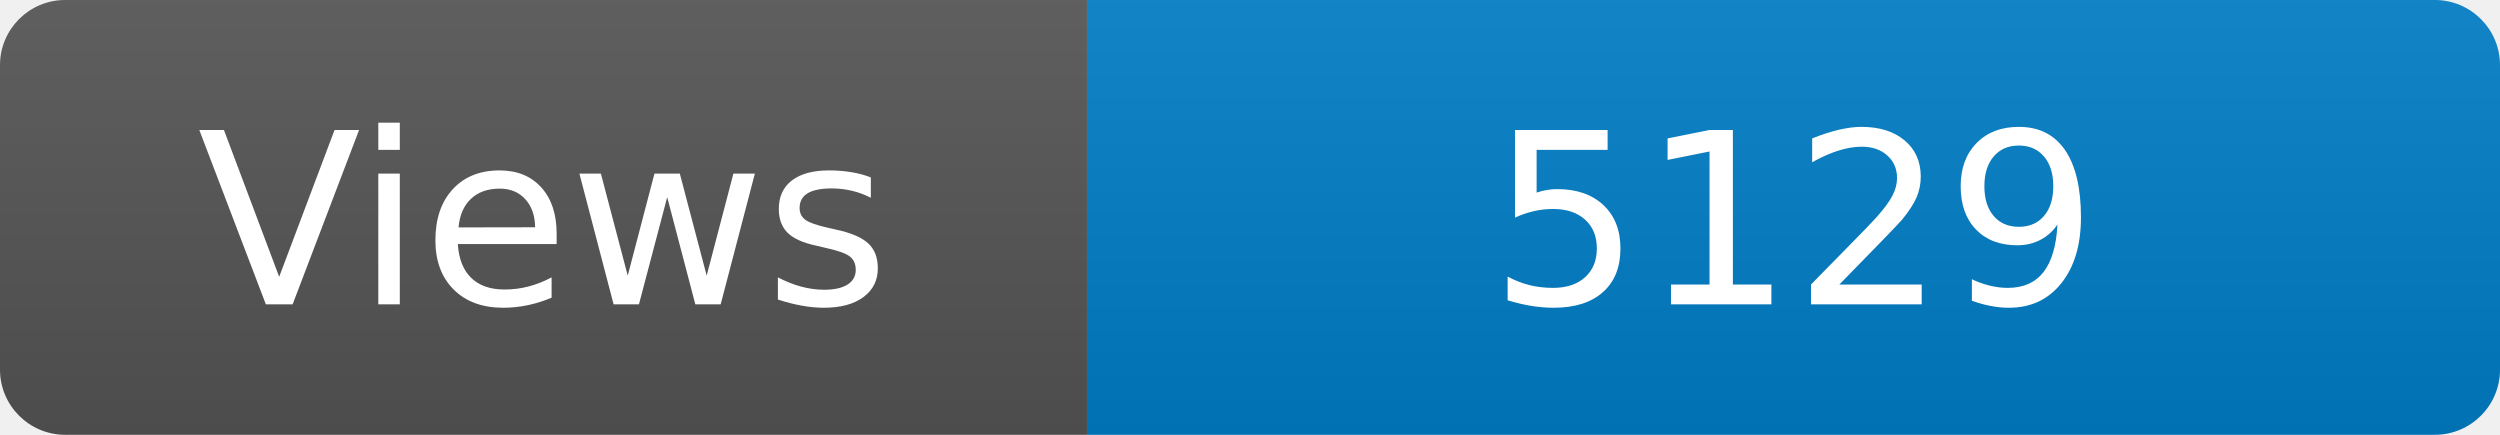
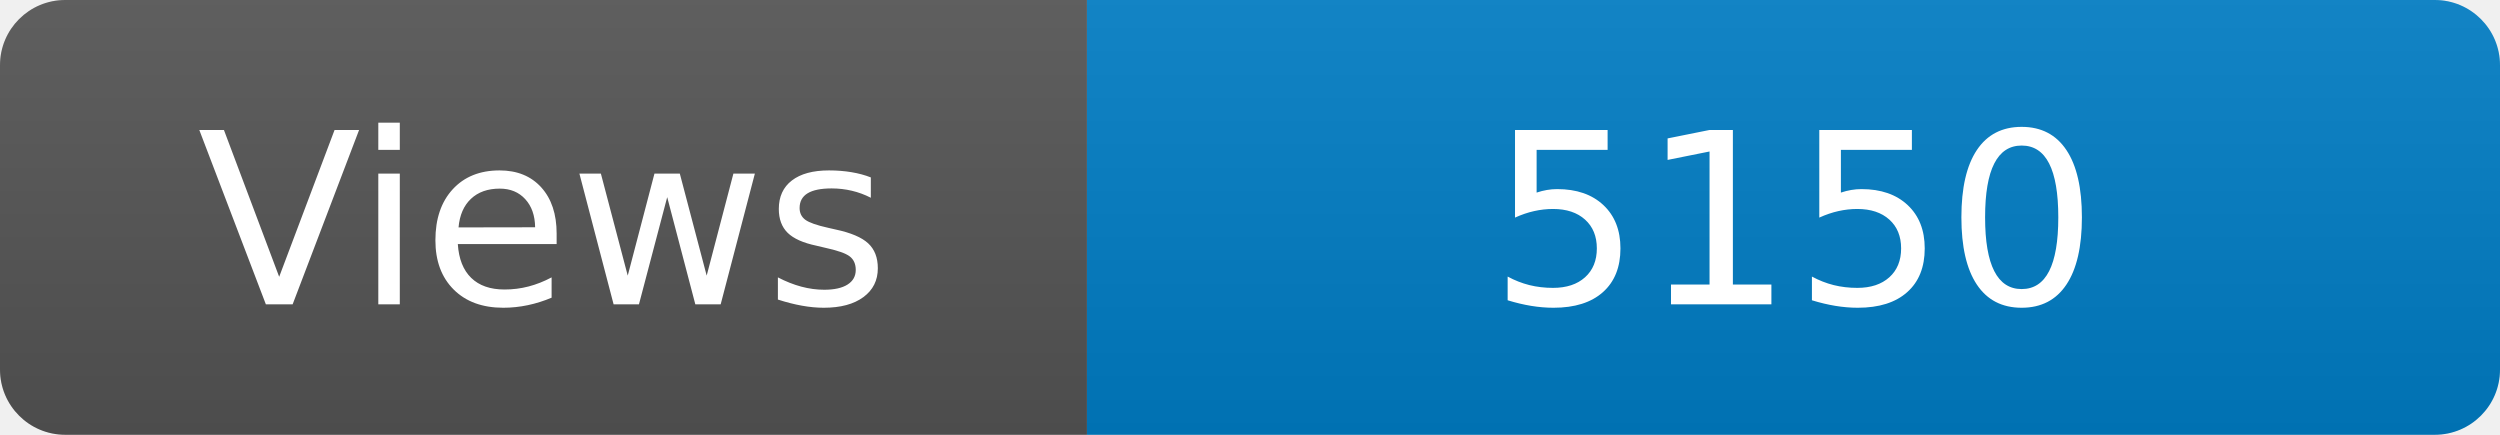
<svg xmlns="http://www.w3.org/2000/svg" width="115" height="20" role="img" aria-label="Maintained?: yes">
  <linearGradient id="s" x2="0" y2="100%">
    <stop offset="0" stop-color="#bbb" stop-opacity=".1" />
    <stop offset="1" stop-opacity=".1" />
  </linearGradient>
  <clipPath id="r">
    <rect width="115" height="20" rx="3" fill="#fff" />
  </clipPath>
  <g clip-path="url(#r)">
    <rect width="50" height="20" fill="#555" />
    <rect x="50" width="160" height="20" fill="#007ec6" />
    <rect width="115" height="20" fill="url(#s)" />
  </g>
  <g fill="#fff" text-anchor="middle" font-family="Verdana,Geneva,DejaVu Sans,sans-serif" font-size="110">
    <text x="250" y="140" transform="scale(.1)" fill="#fff">Views</text>
-     <text x="825" y="140" transform="scale(.1)" fill="#fff">5129</text>
+     <text x="825" y="140" transform="scale(.1)" fill="#fff">5150</text>
  </g>
</svg>
